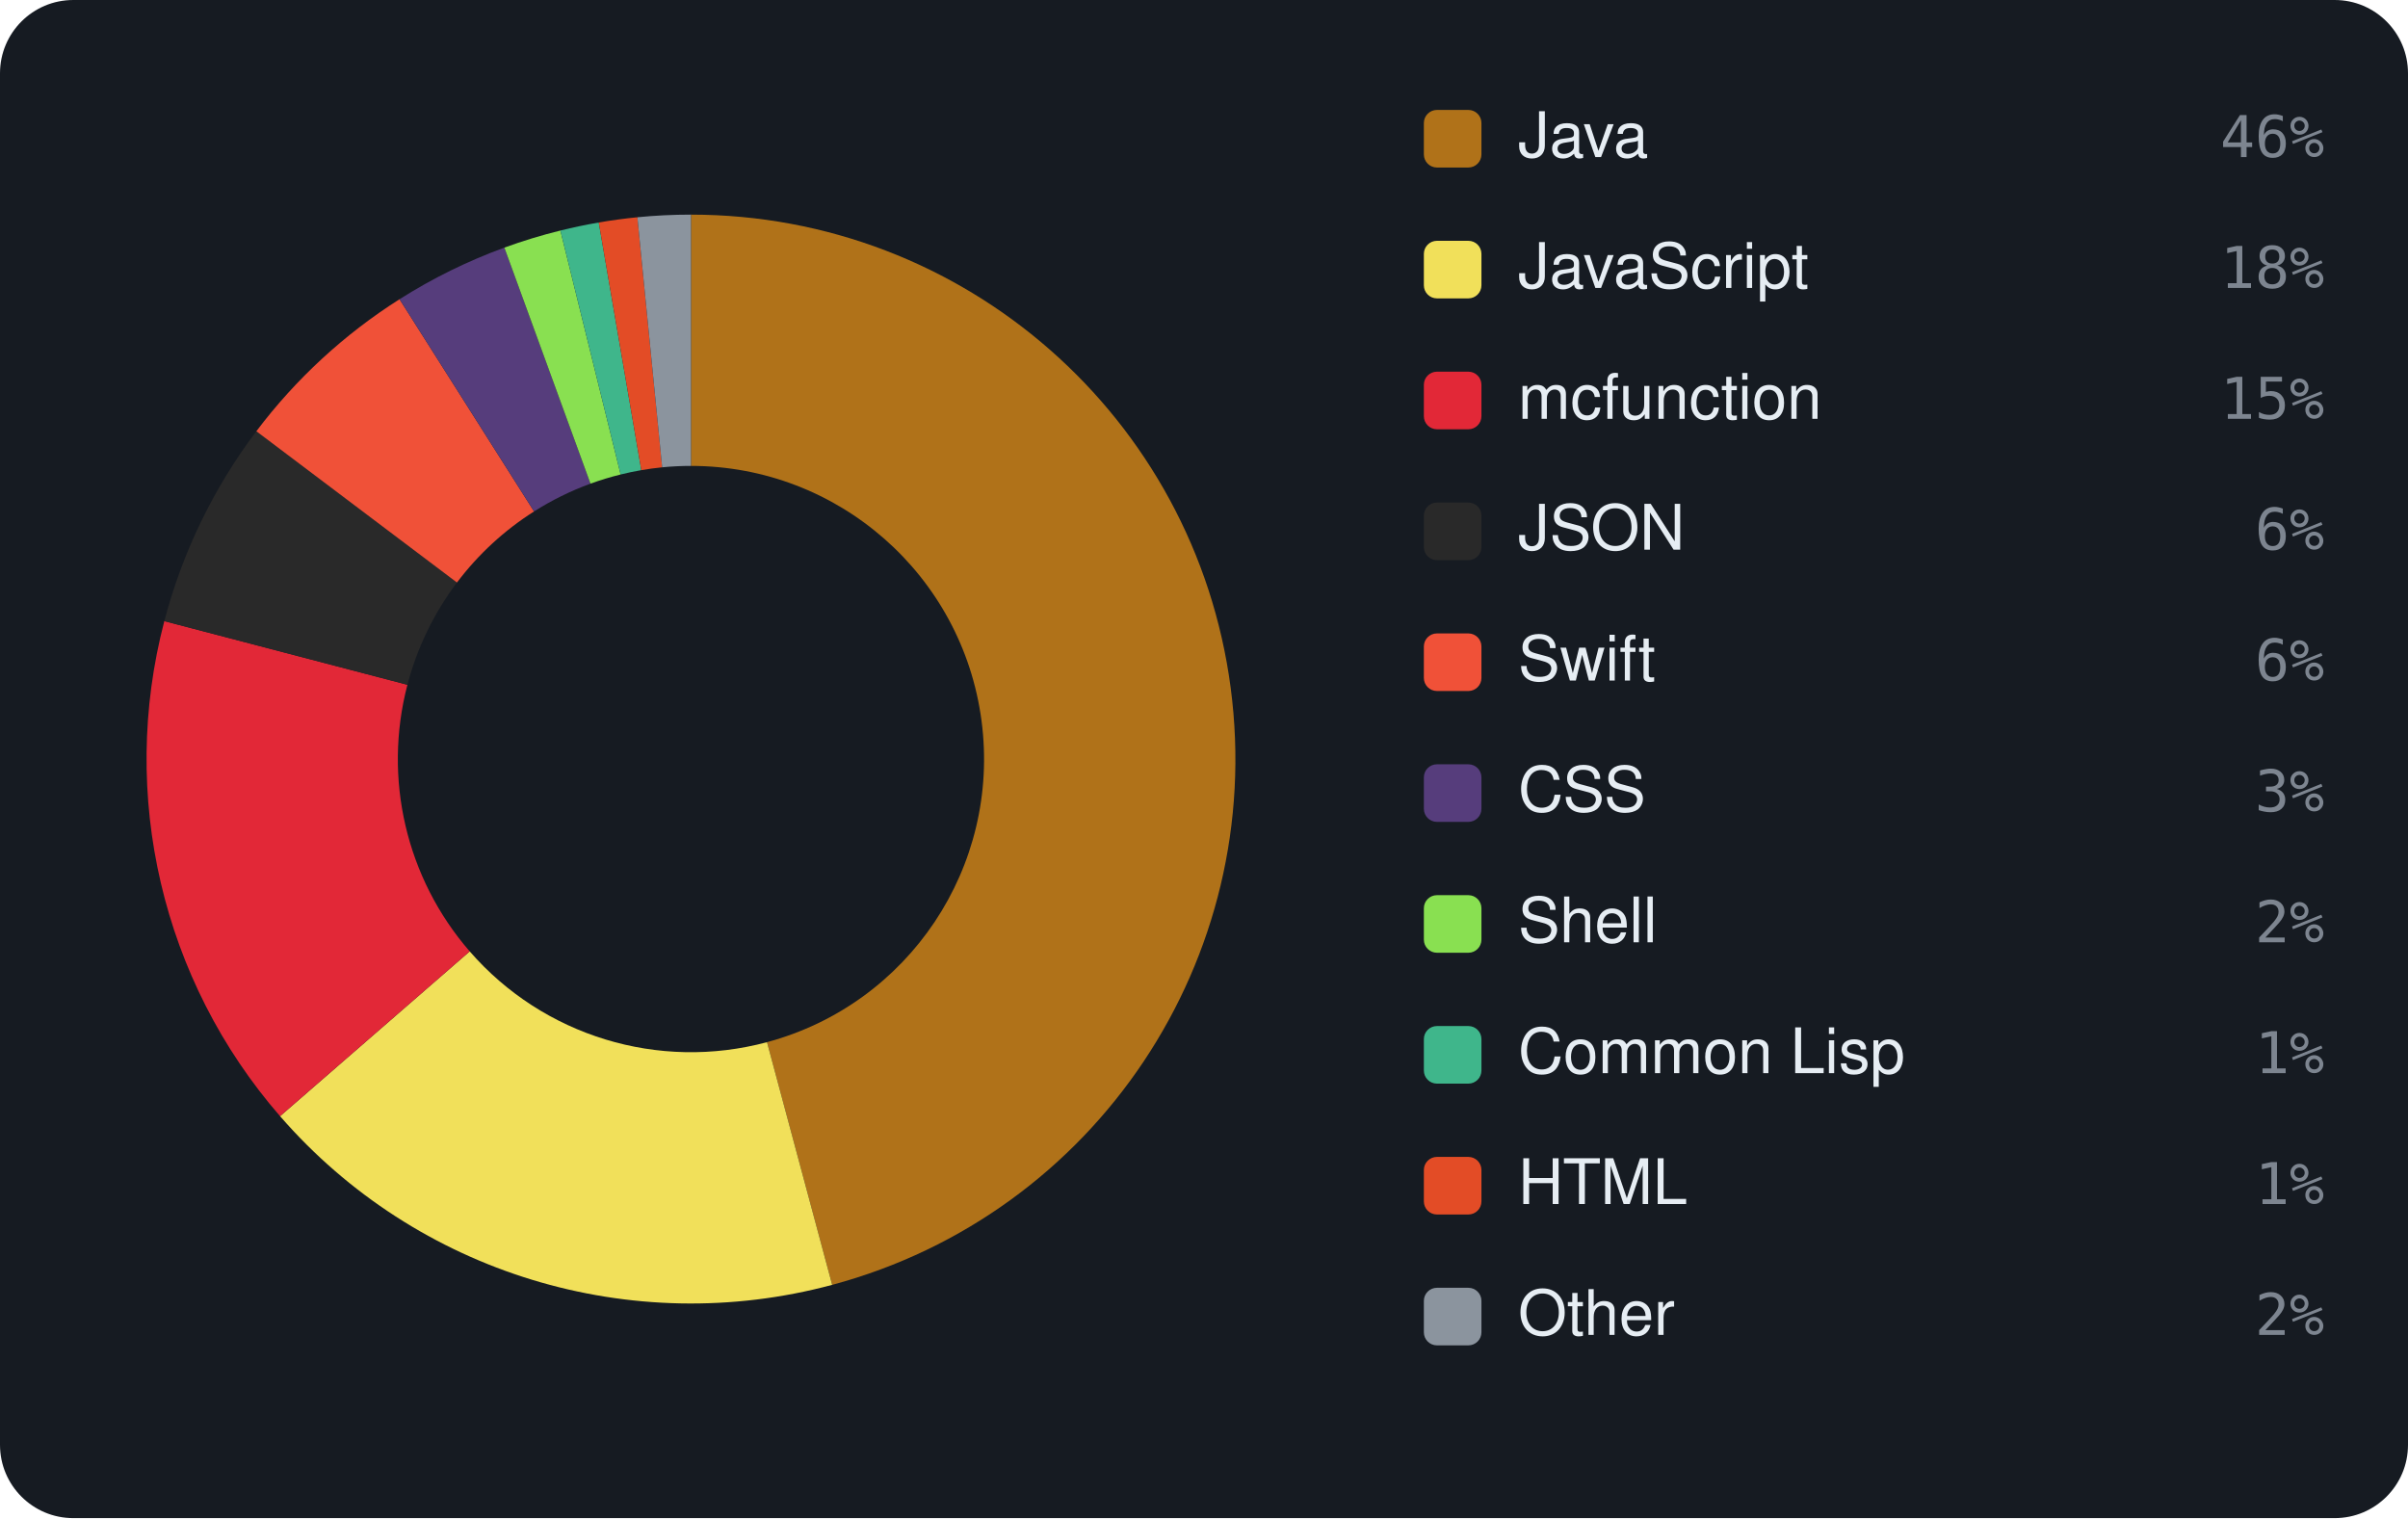
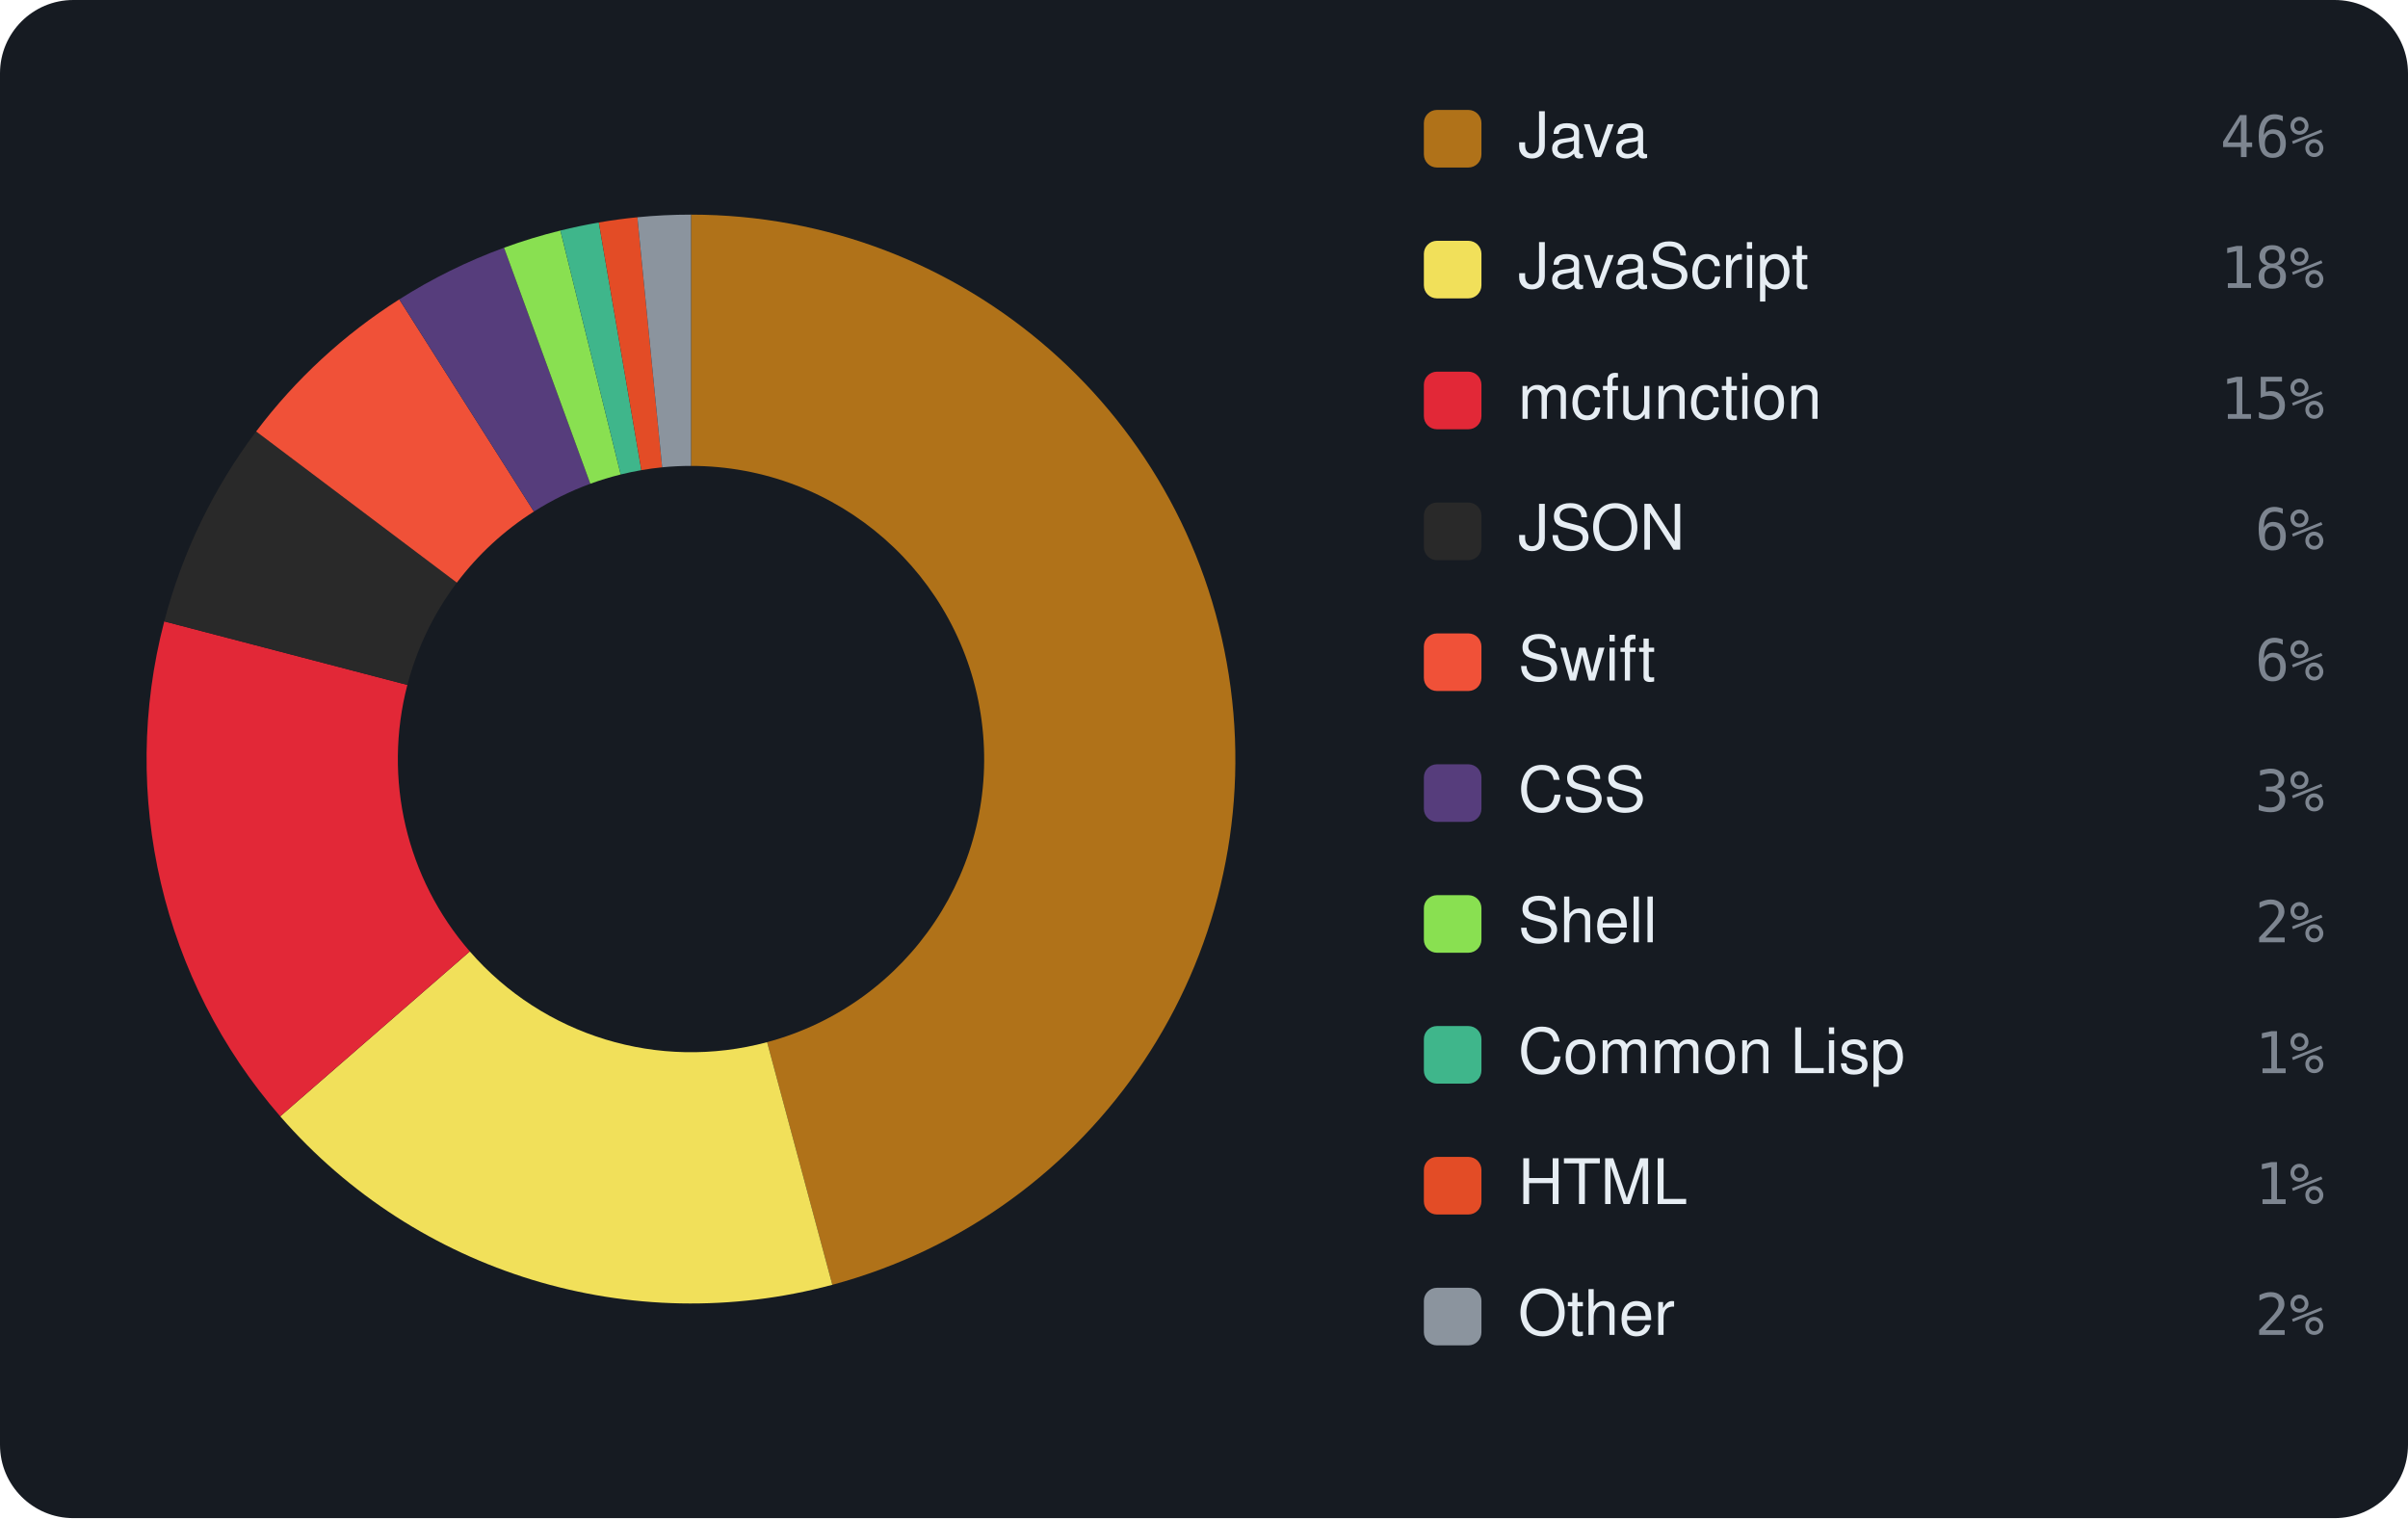
<svg xmlns="http://www.w3.org/2000/svg" viewBox="0 0 460 290" width="460" height="290" font-family="-apple-system,BlinkMacSystemFont,'Segoe UI',Helvetica,Arial,sans-serif">
  <rect width="460" height="290" rx="14" fill="#161b22" />
-   <path d="M132.00 41.00 A104 104 0 0 1 158.97 245.44 L146.52 199.08 A56 56 0 0 0 132.00 89.00 Z" fill="#b07219" />
-   <path d="M158.97 245.44 A104 104 0 0 1 53.50 213.22 L89.73 181.74 A56 56 0 0 0 146.52 199.08 Z" fill="#f1e05a" />
-   <path d="M53.50 213.22 A104 104 0 0 1 31.39 118.65 L77.83 130.81 A56 56 0 0 0 89.73 181.74 Z" fill="#E22837" />
-   <path d="M31.39 118.65 A104 104 0 0 1 48.97 82.38 L87.29 111.28 A56 56 0 0 0 77.83 130.81 Z" fill="#292929" />
-   <path d="M48.97 82.38 A104 104 0 0 1 76.32 57.16 L102.02 97.70 A56 56 0 0 0 87.29 111.28 Z" fill="#F05138" />
-   <path d="M76.32 57.16 A104 104 0 0 1 96.35 47.30 L112.80 92.39 A56 56 0 0 0 102.02 97.70 Z" fill="#563d7c" />
-   <path d="M96.35 47.30 A104 104 0 0 1 107.05 44.04 L118.56 90.64 A56 56 0 0 0 112.80 92.39 Z" fill="#89e051" />
-   <path d="M107.05 44.04 A104 104 0 0 1 114.38 42.50 L122.51 89.81 A56 56 0 0 0 118.56 90.64 Z" fill="#3fb68b" />
-   <path d="M114.38 42.50 A104 104 0 0 1 121.76 41.50 L126.49 89.27 A56 56 0 0 0 122.51 89.81 Z" fill="#e34c26" />
+   <path d="M132.00 41.00 A104 104 0 0 1 159.00 245.43 L146.54 199.08 A56 56 0 0 0 132.00 89.00 Z" fill="#b07219" />
+   <path d="M159.00 245.43 A104 104 0 0 1 53.53 213.25 L89.75 181.75 A56 56 0 0 0 146.54 199.08 Z" fill="#f1e05a" />
+   <path d="M53.53 213.25 A104 104 0 0 1 31.38 118.70 L77.82 130.84 A56 56 0 0 0 89.75 181.75 Z" fill="#E22837" />
+   <path d="M31.38 118.70 A104 104 0 0 1 48.93 82.42 L87.27 111.30 A56 56 0 0 0 77.82 130.84 Z" fill="#292929" />
+   <path d="M48.93 82.42 A104 104 0 0 1 76.27 57.19 L101.99 97.72 A56 56 0 0 0 87.27 111.30 Z" fill="#F05138" />
+   <path d="M76.27 57.19 A104 104 0 0 1 96.29 47.32 L112.77 92.41 A56 56 0 0 0 101.99 97.72 Z" fill="#563d7c" />
+   <path d="M96.29 47.32 A104 104 0 0 1 107.05 44.04 L118.57 90.64 A56 56 0 0 0 112.77 92.41 Z" fill="#89e051" />
+   <path d="M107.05 44.04 A104 104 0 0 1 114.39 42.50 L122.52 89.81 A56 56 0 0 0 118.57 90.64 Z" fill="#3fb68b" />
+   <path d="M114.39 42.50 A104 104 0 0 1 121.76 41.50 L126.49 89.27 A56 56 0 0 0 122.52 89.81 Z" fill="#e34c26" />
  <path d="M121.76 41.50 A104 104 0 0 1 132.00 41.00 L132.00 89.00 A56 56 0 0 0 126.49 89.27 Z" fill="#8b949e" />
  <rect x="272" y="21" width="11" height="11" rx="2.5" fill="#b07219" />
  <text x="290" y="30" font-size="12" fill="#e6edf3">Java</text>
  <text x="444" y="30" text-anchor="end" font-size="11" font-family="monospace" fill="#7d8590">46%</text>
  <rect x="272" y="46" width="11" height="11" rx="2.5" fill="#f1e05a" />
  <text x="290" y="55" font-size="12" fill="#e6edf3">JavaScript</text>
  <text x="444" y="55" text-anchor="end" font-size="11" font-family="monospace" fill="#7d8590">18%</text>
  <rect x="272" y="71" width="11" height="11" rx="2.5" fill="#E22837" />
  <text x="290" y="80" font-size="12" fill="#e6edf3">mcfunction</text>
  <text x="444" y="80" text-anchor="end" font-size="11" font-family="monospace" fill="#7d8590">15%</text>
  <rect x="272" y="96" width="11" height="11" rx="2.5" fill="#292929" />
  <text x="290" y="105" font-size="12" fill="#e6edf3">JSON</text>
  <text x="444" y="105" text-anchor="end" font-size="11" font-family="monospace" fill="#7d8590">6%</text>
  <rect x="272" y="121" width="11" height="11" rx="2.5" fill="#F05138" />
  <text x="290" y="130" font-size="12" fill="#e6edf3">Swift</text>
  <text x="444" y="130" text-anchor="end" font-size="11" font-family="monospace" fill="#7d8590">6%</text>
  <rect x="272" y="146" width="11" height="11" rx="2.5" fill="#563d7c" />
  <text x="290" y="155" font-size="12" fill="#e6edf3">CSS</text>
  <text x="444" y="155" text-anchor="end" font-size="11" font-family="monospace" fill="#7d8590">3%</text>
  <rect x="272" y="171" width="11" height="11" rx="2.5" fill="#89e051" />
  <text x="290" y="180" font-size="12" fill="#e6edf3">Shell</text>
  <text x="444" y="180" text-anchor="end" font-size="11" font-family="monospace" fill="#7d8590">2%</text>
  <rect x="272" y="196" width="11" height="11" rx="2.5" fill="#3fb68b" />
  <text x="290" y="205" font-size="12" fill="#e6edf3">Common Lisp</text>
  <text x="444" y="205" text-anchor="end" font-size="11" font-family="monospace" fill="#7d8590">1%</text>
  <rect x="272" y="221" width="11" height="11" rx="2.5" fill="#e34c26" />
  <text x="290" y="230" font-size="12" fill="#e6edf3">HTML</text>
  <text x="444" y="230" text-anchor="end" font-size="11" font-family="monospace" fill="#7d8590">1%</text>
  <rect x="272" y="246" width="11" height="11" rx="2.5" fill="#8b949e" />
  <text x="290" y="255" font-size="12" fill="#e6edf3">Other</text>
  <text x="444" y="255" text-anchor="end" font-size="11" font-family="monospace" fill="#7d8590">2%</text>
</svg>
